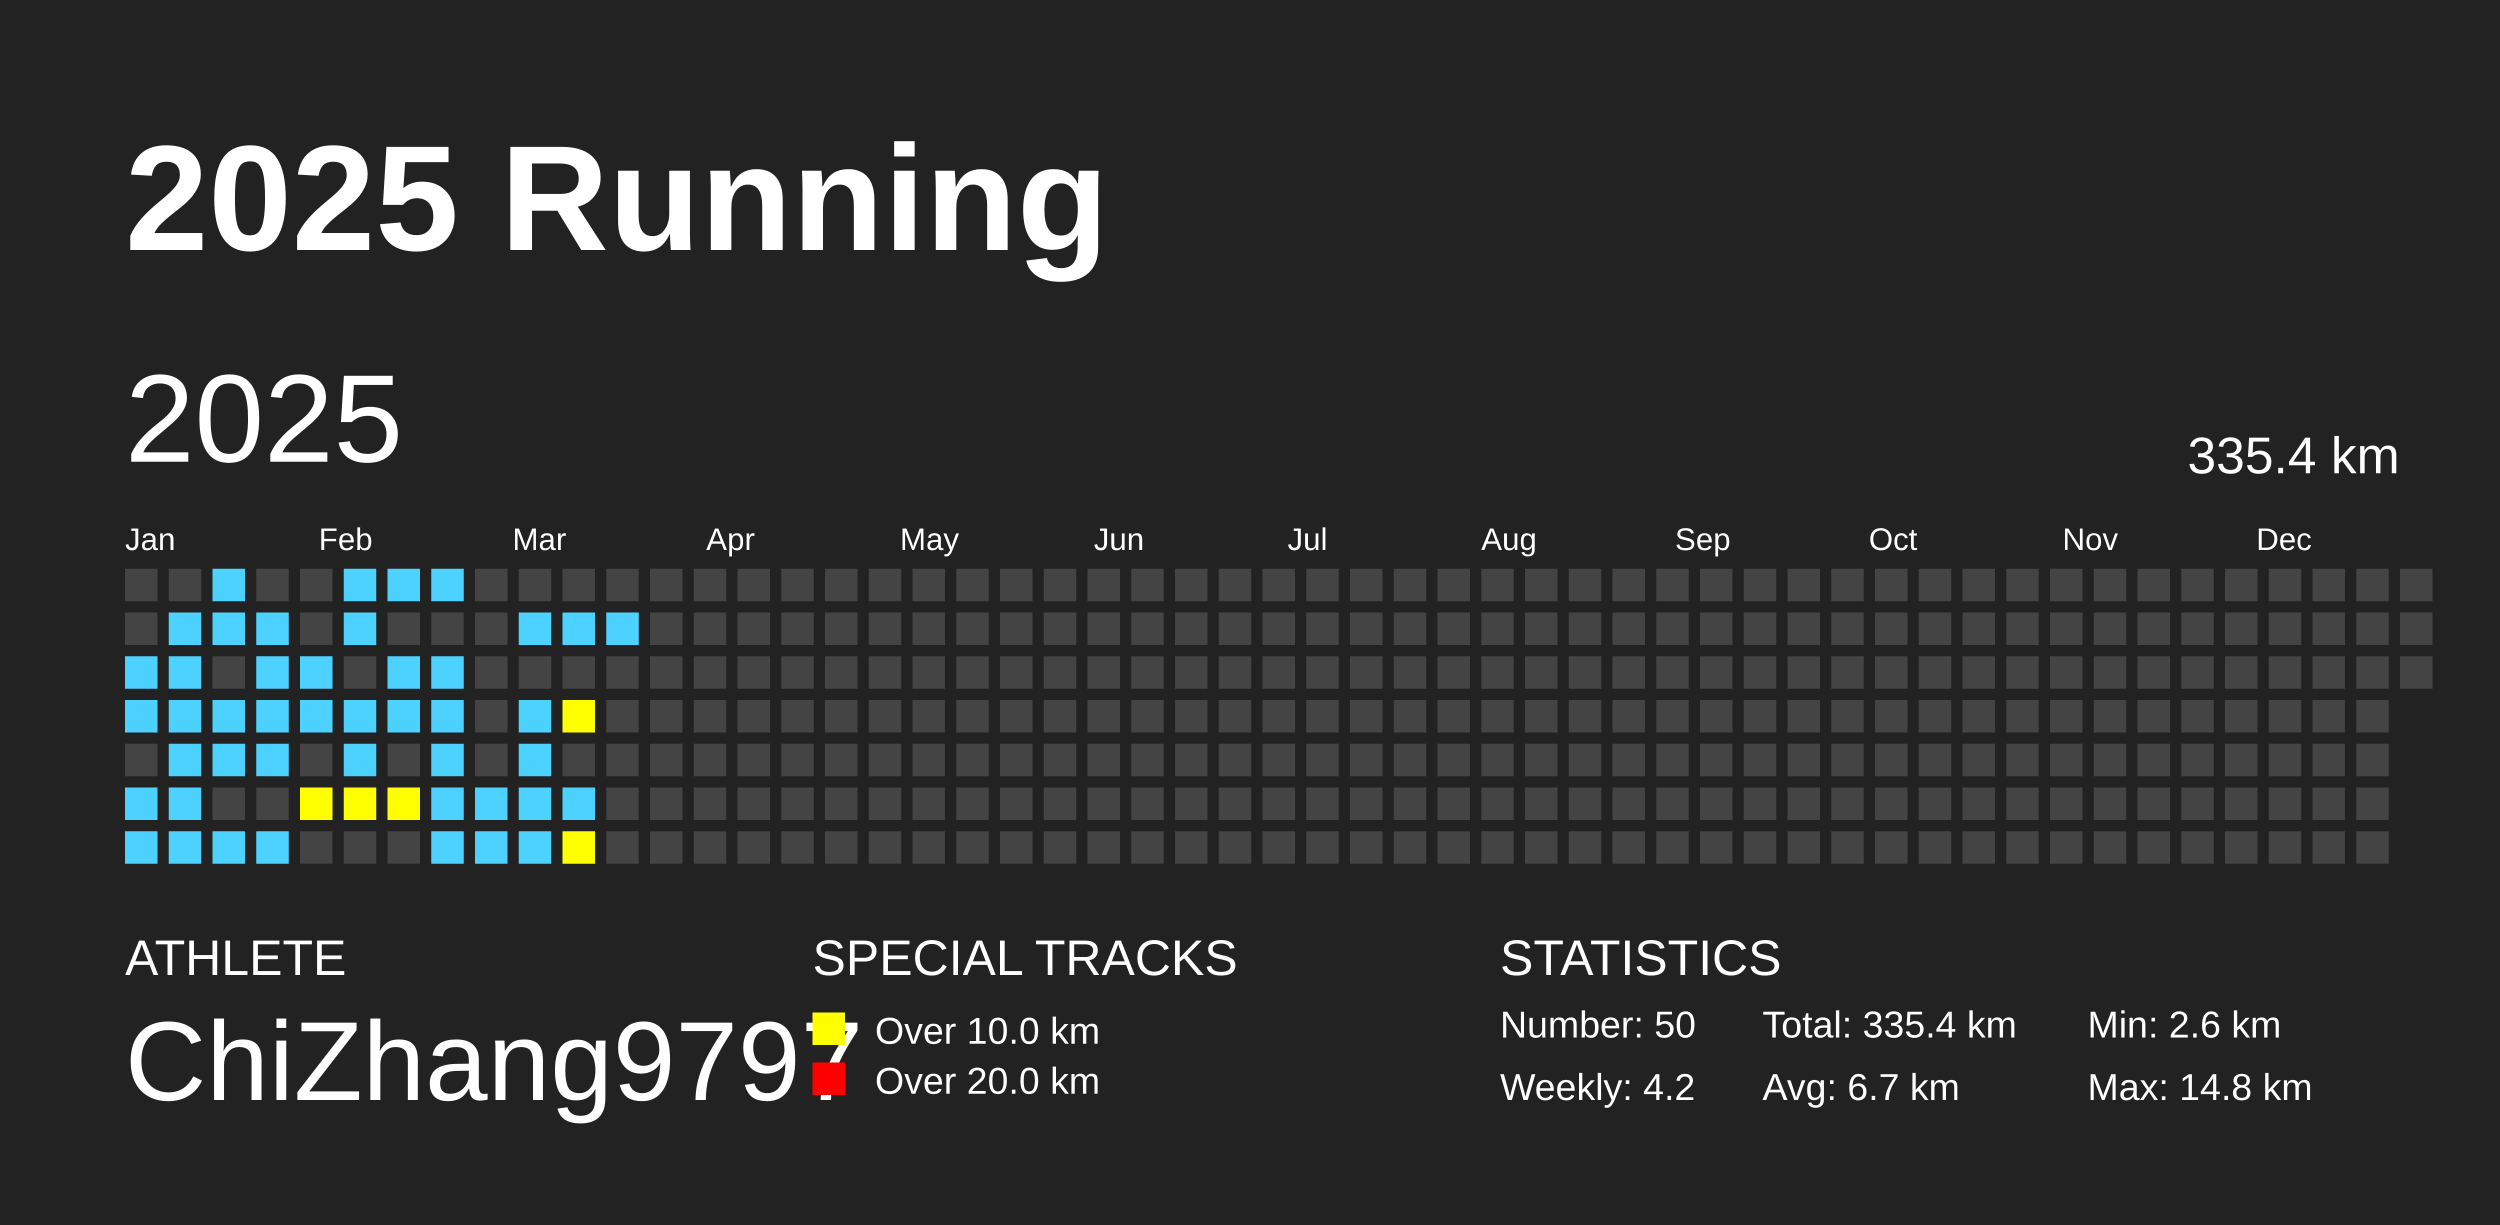
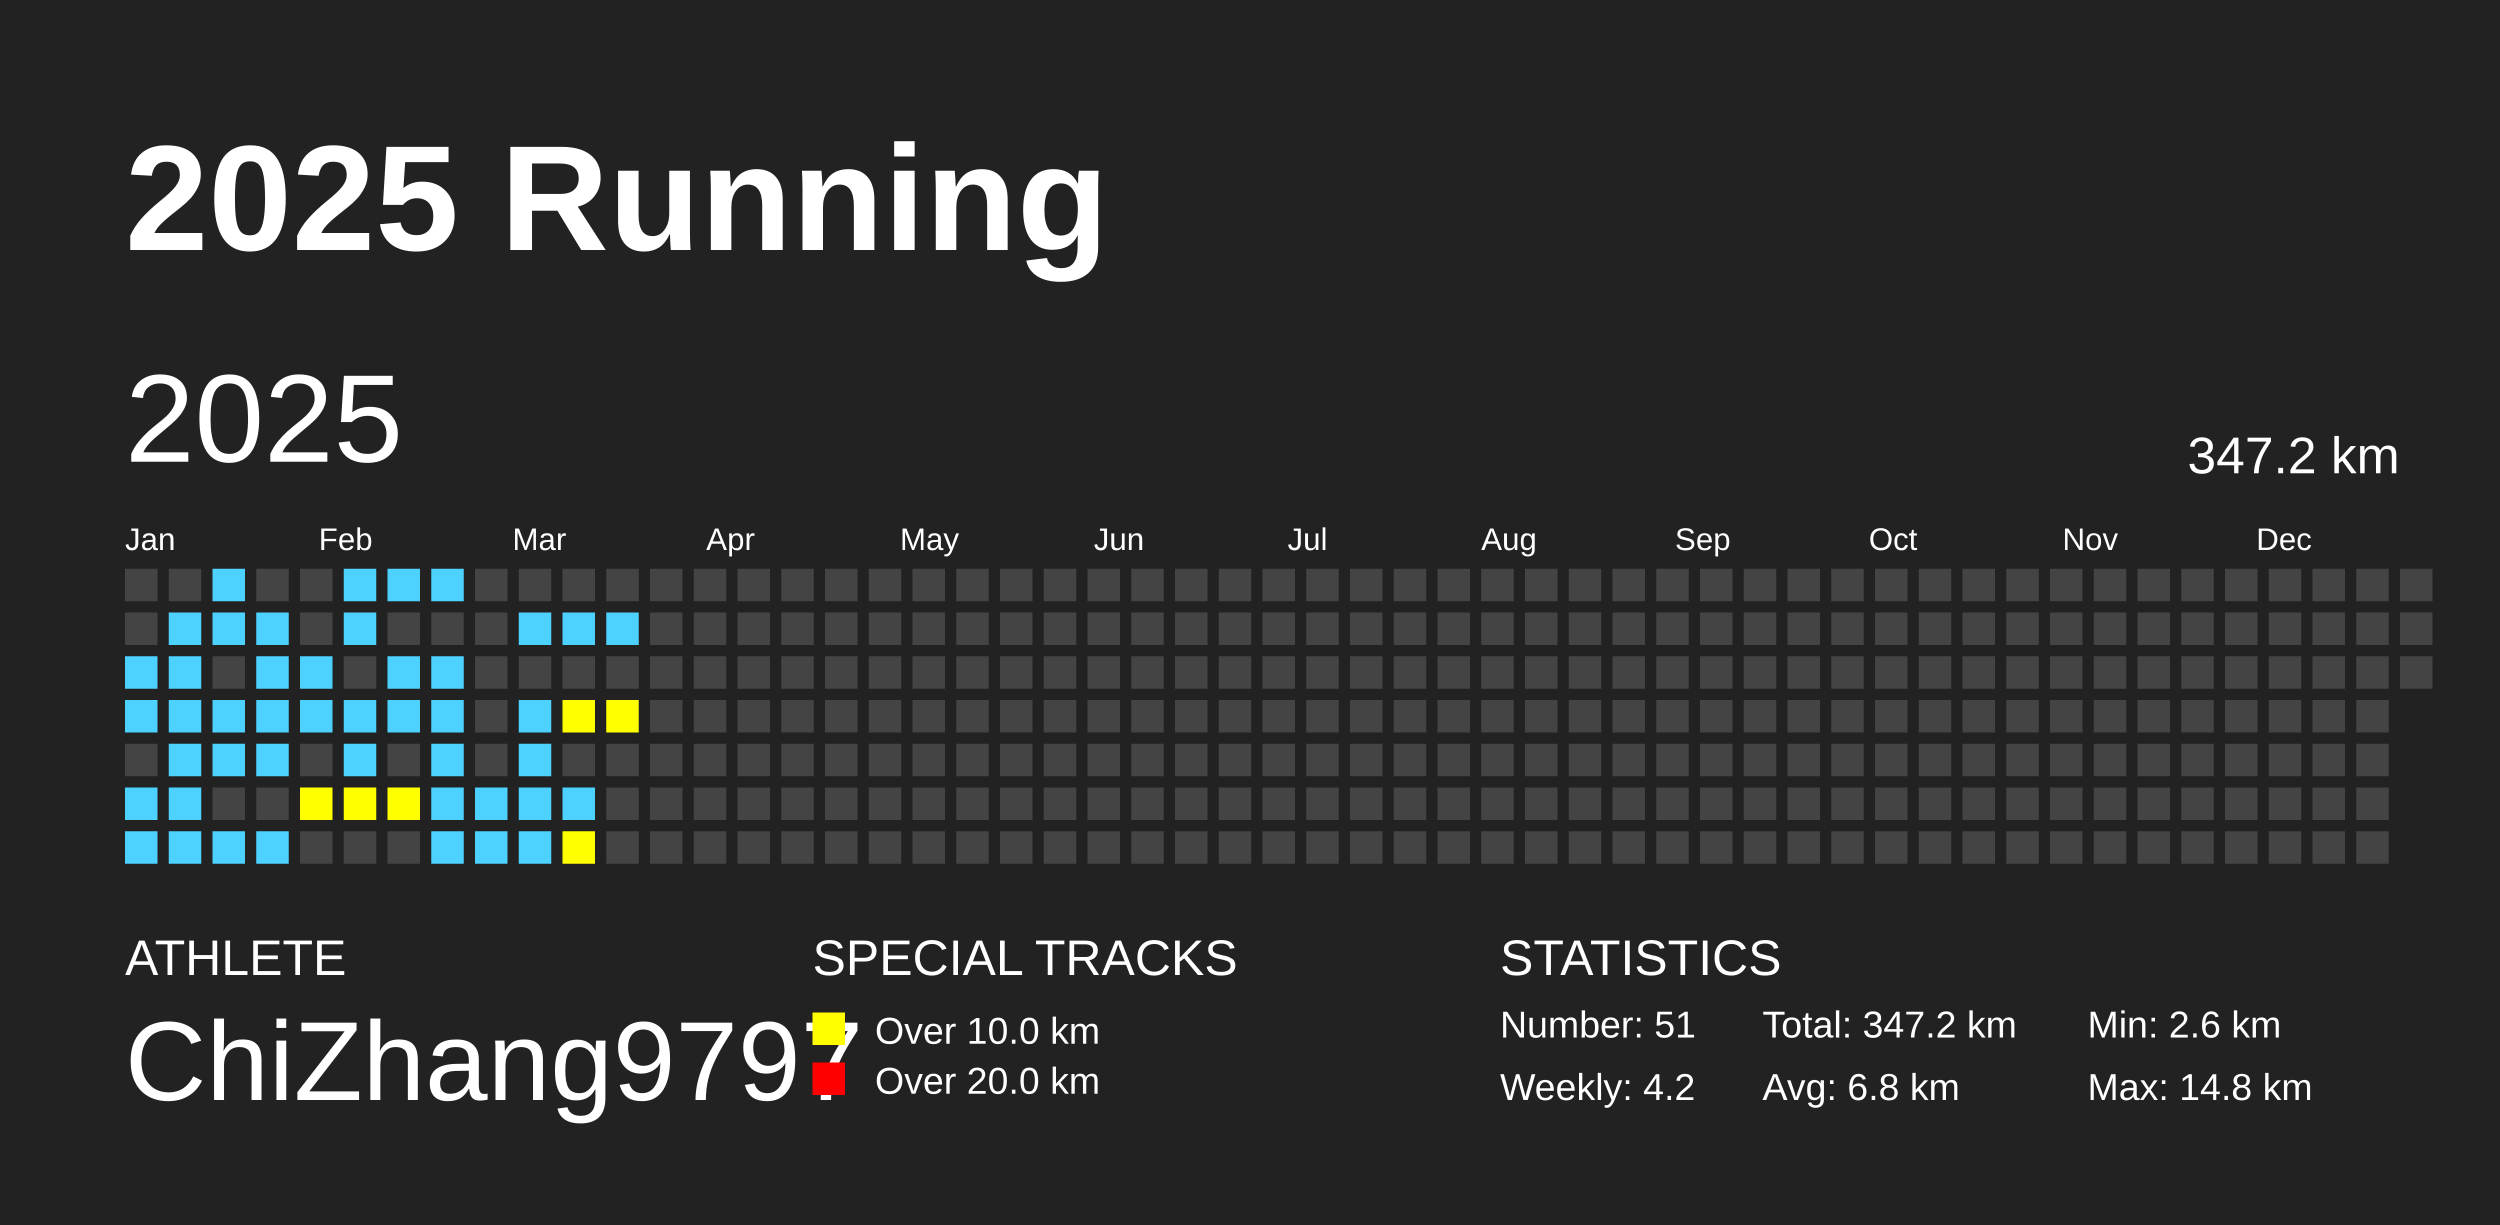
<svg xmlns="http://www.w3.org/2000/svg" baseProfile="full" height="98mm" version="1.1" viewBox="0,0,200,98" width="200mm">
  <defs />
  <rect fill="#222222" height="98" width="200" x="0" y="0" />
  <text fill="#FFFFFF" style="font-size:12px; font-family:Arial; font-weight:bold;" x="10" y="20">2025 Running</text>
  <text fill="#FFFFFF" style="font-size:4px; font-family:Arial" x="10" y="78">ATHLETE</text>
  <text fill="#FFFFFF" style="font-size:9px; font-family:Arial" x="10" y="88">ChiZhang9797</text>
  <text fill="#FFFFFF" style="font-size:4px; font-family:Arial" x="65" y="78">SPECIAL TRACKS</text>
  <rect fill="yellow" height="2.6" width="2.6" x="65" y="81" />
  <text fill="#FFFFFF" style="font-size:3px; font-family:Arial" x="70" y="83.5">Over 10.0 km</text>
  <rect fill="red" height="2.6" width="2.6" x="65" y="85" />
  <text fill="#FFFFFF" style="font-size:3px; font-family:Arial" x="70" y="87.5">Over 20.0 km</text>
  <text fill="#FFFFFF" style="font-size:4px; font-family:Arial" x="120" y="78">STATISTICS</text>
-   <text fill="#FFFFFF" style="font-size:3px; font-family:Arial" x="120" y="83">Number: 50</text>
+   <text fill="#FFFFFF" style="font-size:3px; font-family:Arial" x="120" y="83">Number: 51</text>
  <text fill="#FFFFFF" style="font-size:3px; font-family:Arial" x="120" y="88">Weekly: 4.2</text>
-   <text fill="#FFFFFF" style="font-size:3px; font-family:Arial" x="141" y="83">Total: 335.4 km</text>
-   <text fill="#FFFFFF" style="font-size:3px; font-family:Arial" x="141" y="88">Avg: 6.7 km</text>
+   <text fill="#FFFFFF" style="font-size:3px; font-family:Arial" x="141" y="83">Total: 347.2 km</text>
+   <text fill="#FFFFFF" style="font-size:3px; font-family:Arial" x="141" y="88">Avg: 6.8 km</text>
  <text fill="#FFFFFF" style="font-size:3px; font-family:Arial" x="167" y="83">Min: 2.6 km</text>
  <text fill="#FFFFFF" style="font-size:3px; font-family:Arial" x="167" y="88">Max: 14.8 km</text>
  <text dominant-baseline="hanging" fill="#FFFFFF" style="font-size:10.0px; font-family:Arial;" x="10" y="30">2025</text>
-   <text dominant-baseline="hanging" fill="#FFFFFF" style="font-size:4.125px; font-family:Arial;" x="175" y="35">335.4 km</text>
+   <text dominant-baseline="hanging" fill="#FFFFFF" style="font-size:4.125px; font-family:Arial;" x="175" y="35">347.2 km</text>
  <text fill="#FFFFFF" style="font-size:2.5px; font-family:Arial" x="10.0" y="44">Jan</text>
  <text fill="#FFFFFF" style="font-size:2.5px; font-family:Arial" x="25.5" y="44">Feb</text>
  <text fill="#FFFFFF" style="font-size:2.5px; font-family:Arial" x="41.0" y="44">Mar</text>
  <text fill="#FFFFFF" style="font-size:2.5px; font-family:Arial" x="56.5" y="44">Apr</text>
  <text fill="#FFFFFF" style="font-size:2.5px; font-family:Arial" x="72.0" y="44">May</text>
  <text fill="#FFFFFF" style="font-size:2.5px; font-family:Arial" x="87.5" y="44">Jun</text>
  <text fill="#FFFFFF" style="font-size:2.5px; font-family:Arial" x="103.0" y="44">Jul</text>
  <text fill="#FFFFFF" style="font-size:2.5px; font-family:Arial" x="118.5" y="44">Aug</text>
  <text fill="#FFFFFF" style="font-size:2.5px; font-family:Arial" x="134.0" y="44">Sep</text>
  <text fill="#FFFFFF" style="font-size:2.5px; font-family:Arial" x="149.5" y="44">Oct</text>
  <text fill="#FFFFFF" style="font-size:2.5px; font-family:Arial" x="165.0" y="44">Nov</text>
  <text fill="#FFFFFF" style="font-size:2.5px; font-family:Arial" x="180.5" y="44">Dec</text>
  <rect fill="#444444" height="2.6" width="2.6" x="10.0" y="45.5" />
  <rect fill="#444444" height="2.6" width="2.6" x="10.0" y="49.0" />
  <rect fill="#4DD2FF" height="2.6" width="2.6" x="10.0" y="52.5" />
  <rect fill="#4DD2FF" height="2.6" width="2.6" x="10.0" y="56.0" />
  <rect fill="#444444" height="2.6" width="2.6" x="10.0" y="59.5" />
  <rect fill="#4DD2FF" height="2.6" width="2.6" x="10.0" y="63.0" />
  <rect fill="#4DD2FF" height="2.6" width="2.6" x="10.0" y="66.5" />
  <rect fill="#444444" height="2.6" width="2.6" x="13.5" y="45.5" />
  <rect fill="#4DD2FF" height="2.6" width="2.6" x="13.5" y="49.0" />
  <rect fill="#4DD2FF" height="2.6" width="2.6" x="13.5" y="52.5" />
  <rect fill="#4DD2FF" height="2.6" width="2.6" x="13.5" y="56.0" />
  <rect fill="#4DD2FF" height="2.6" width="2.6" x="13.5" y="59.5" />
  <rect fill="#4DD2FF" height="2.6" width="2.6" x="13.5" y="63.0" />
  <rect fill="#4DD2FF" height="2.6" width="2.6" x="13.5" y="66.5" />
  <rect fill="#4DD2FF" height="2.6" width="2.6" x="17.0" y="45.5" />
  <rect fill="#4DD2FF" height="2.6" width="2.6" x="17.0" y="49.0" />
  <rect fill="#444444" height="2.6" width="2.6" x="17.0" y="52.5" />
  <rect fill="#4DD2FF" height="2.6" width="2.6" x="17.0" y="56.0" />
  <rect fill="#4DD2FF" height="2.6" width="2.6" x="17.0" y="59.5" />
  <rect fill="#444444" height="2.6" width="2.6" x="17.0" y="63.0" />
  <rect fill="#4DD2FF" height="2.6" width="2.6" x="17.0" y="66.5" />
  <rect fill="#444444" height="2.6" width="2.6" x="20.5" y="45.5" />
  <rect fill="#4DD2FF" height="2.6" width="2.6" x="20.5" y="49.0" />
  <rect fill="#4DD2FF" height="2.6" width="2.6" x="20.5" y="52.5" />
  <rect fill="#4DD2FF" height="2.6" width="2.6" x="20.5" y="56.0" />
  <rect fill="#4DD2FF" height="2.6" width="2.6" x="20.5" y="59.5" />
  <rect fill="#444444" height="2.6" width="2.6" x="20.5" y="63.0" />
  <rect fill="#4DD2FF" height="2.6" width="2.6" x="20.5" y="66.5" />
  <rect fill="#444444" height="2.6" width="2.6" x="24.0" y="45.5" />
  <rect fill="#444444" height="2.6" width="2.6" x="24.0" y="49.0" />
  <rect fill="#4DD2FF" height="2.6" width="2.6" x="24.0" y="52.5" />
  <rect fill="#4DD2FF" height="2.6" width="2.6" x="24.0" y="56.0" />
  <rect fill="#444444" height="2.6" width="2.6" x="24.0" y="59.5" />
  <rect fill="yellow" height="2.6" width="2.6" x="24.0" y="63.0" />
  <rect fill="#444444" height="2.6" width="2.6" x="24.0" y="66.5" />
  <rect fill="#4DD2FF" height="2.6" width="2.6" x="27.5" y="45.5" />
  <rect fill="#4DD2FF" height="2.6" width="2.6" x="27.5" y="49.0" />
  <rect fill="#444444" height="2.6" width="2.6" x="27.5" y="52.5" />
  <rect fill="#4DD2FF" height="2.6" width="2.6" x="27.5" y="56.0" />
  <rect fill="#4DD2FF" height="2.6" width="2.6" x="27.5" y="59.5" />
  <rect fill="yellow" height="2.6" width="2.6" x="27.5" y="63.0" />
  <rect fill="#444444" height="2.6" width="2.6" x="27.5" y="66.5" />
  <rect fill="#4DD2FF" height="2.6" width="2.6" x="31.0" y="45.5" />
  <rect fill="#444444" height="2.6" width="2.6" x="31.0" y="49.0" />
  <rect fill="#4DD2FF" height="2.6" width="2.6" x="31.0" y="52.5" />
  <rect fill="#4DD2FF" height="2.6" width="2.6" x="31.0" y="56.0" />
  <rect fill="#444444" height="2.6" width="2.6" x="31.0" y="59.5" />
  <rect fill="yellow" height="2.6" width="2.6" x="31.0" y="63.0" />
  <rect fill="#444444" height="2.6" width="2.6" x="31.0" y="66.5" />
  <rect fill="#4DD2FF" height="2.6" width="2.6" x="34.5" y="45.5" />
  <rect fill="#444444" height="2.6" width="2.6" x="34.5" y="49.0" />
  <rect fill="#4DD2FF" height="2.6" width="2.6" x="34.5" y="52.5" />
  <rect fill="#4DD2FF" height="2.6" width="2.6" x="34.5" y="56.0" />
  <rect fill="#4DD2FF" height="2.6" width="2.6" x="34.5" y="59.5" />
  <rect fill="#4DD2FF" height="2.6" width="2.6" x="34.5" y="63.0" />
  <rect fill="#4DD2FF" height="2.6" width="2.6" x="34.5" y="66.5" />
  <rect fill="#444444" height="2.6" width="2.6" x="38.0" y="45.5" />
  <rect fill="#444444" height="2.6" width="2.6" x="38.0" y="49.0" />
  <rect fill="#444444" height="2.6" width="2.6" x="38.0" y="52.5" />
  <rect fill="#444444" height="2.6" width="2.6" x="38.0" y="56.0" />
  <rect fill="#444444" height="2.6" width="2.6" x="38.0" y="59.5" />
  <rect fill="#4DD2FF" height="2.6" width="2.6" x="38.0" y="63.0" />
  <rect fill="#4DD2FF" height="2.6" width="2.6" x="38.0" y="66.5" />
  <rect fill="#444444" height="2.6" width="2.6" x="41.5" y="45.5" />
  <rect fill="#4DD2FF" height="2.6" width="2.6" x="41.5" y="49.0" />
  <rect fill="#444444" height="2.6" width="2.6" x="41.5" y="52.5" />
  <rect fill="#4DD2FF" height="2.6" width="2.6" x="41.5" y="56.0" />
  <rect fill="#4DD2FF" height="2.6" width="2.6" x="41.5" y="59.5" />
  <rect fill="#4DD2FF" height="2.6" width="2.6" x="41.5" y="63.0" />
  <rect fill="#4DD2FF" height="2.6" width="2.6" x="41.5" y="66.5" />
  <rect fill="#444444" height="2.6" width="2.6" x="45.0" y="45.5" />
  <rect fill="#4DD2FF" height="2.6" width="2.6" x="45.0" y="49.0" />
  <rect fill="#444444" height="2.6" width="2.6" x="45.0" y="52.5" />
  <rect fill="yellow" height="2.6" width="2.6" x="45.0" y="56.0" />
  <rect fill="#444444" height="2.6" width="2.6" x="45.0" y="59.5" />
  <rect fill="#4DD2FF" height="2.6" width="2.6" x="45.0" y="63.0" />
  <rect fill="yellow" height="2.6" width="2.6" x="45.0" y="66.5" />
  <rect fill="#444444" height="2.6" width="2.6" x="48.5" y="45.5" />
  <rect fill="#4DD2FF" height="2.6" width="2.6" x="48.5" y="49.0" />
  <rect fill="#444444" height="2.6" width="2.6" x="48.5" y="52.5" />
-   <rect fill="#444444" height="2.6" width="2.6" x="48.5" y="56.0" />
+   <rect fill="yellow" height="2.6" width="2.6" x="48.5" y="56.0" />
  <rect fill="#444444" height="2.6" width="2.6" x="48.5" y="59.5" />
  <rect fill="#444444" height="2.6" width="2.6" x="48.5" y="63.0" />
  <rect fill="#444444" height="2.6" width="2.6" x="48.5" y="66.5" />
  <rect fill="#444444" height="2.6" width="2.6" x="52.0" y="45.5" />
  <rect fill="#444444" height="2.6" width="2.6" x="52.0" y="49.0" />
  <rect fill="#444444" height="2.6" width="2.6" x="52.0" y="52.5" />
  <rect fill="#444444" height="2.6" width="2.6" x="52.0" y="56.0" />
  <rect fill="#444444" height="2.6" width="2.6" x="52.0" y="59.5" />
  <rect fill="#444444" height="2.6" width="2.6" x="52.0" y="63.0" />
  <rect fill="#444444" height="2.6" width="2.6" x="52.0" y="66.5" />
  <rect fill="#444444" height="2.6" width="2.6" x="55.5" y="45.5" />
  <rect fill="#444444" height="2.6" width="2.6" x="55.5" y="49.0" />
  <rect fill="#444444" height="2.6" width="2.6" x="55.5" y="52.5" />
  <rect fill="#444444" height="2.6" width="2.6" x="55.5" y="56.0" />
  <rect fill="#444444" height="2.6" width="2.6" x="55.5" y="59.5" />
  <rect fill="#444444" height="2.6" width="2.6" x="55.5" y="63.0" />
  <rect fill="#444444" height="2.6" width="2.6" x="55.5" y="66.5" />
  <rect fill="#444444" height="2.6" width="2.6" x="59.0" y="45.5" />
  <rect fill="#444444" height="2.6" width="2.6" x="59.0" y="49.0" />
  <rect fill="#444444" height="2.6" width="2.6" x="59.0" y="52.5" />
  <rect fill="#444444" height="2.6" width="2.6" x="59.0" y="56.0" />
  <rect fill="#444444" height="2.6" width="2.6" x="59.0" y="59.5" />
  <rect fill="#444444" height="2.6" width="2.6" x="59.0" y="63.0" />
  <rect fill="#444444" height="2.6" width="2.6" x="59.0" y="66.5" />
  <rect fill="#444444" height="2.6" width="2.6" x="62.5" y="45.5" />
  <rect fill="#444444" height="2.6" width="2.6" x="62.5" y="49.0" />
  <rect fill="#444444" height="2.6" width="2.6" x="62.5" y="52.5" />
  <rect fill="#444444" height="2.6" width="2.6" x="62.5" y="56.0" />
  <rect fill="#444444" height="2.6" width="2.6" x="62.5" y="59.5" />
  <rect fill="#444444" height="2.6" width="2.6" x="62.5" y="63.0" />
  <rect fill="#444444" height="2.6" width="2.6" x="62.5" y="66.5" />
  <rect fill="#444444" height="2.6" width="2.6" x="66.0" y="45.5" />
  <rect fill="#444444" height="2.6" width="2.6" x="66.0" y="49.0" />
  <rect fill="#444444" height="2.6" width="2.6" x="66.0" y="52.5" />
  <rect fill="#444444" height="2.6" width="2.6" x="66.0" y="56.0" />
  <rect fill="#444444" height="2.6" width="2.6" x="66.0" y="59.5" />
  <rect fill="#444444" height="2.6" width="2.6" x="66.0" y="63.0" />
  <rect fill="#444444" height="2.6" width="2.6" x="66.0" y="66.5" />
  <rect fill="#444444" height="2.6" width="2.6" x="69.5" y="45.5" />
  <rect fill="#444444" height="2.6" width="2.6" x="69.5" y="49.0" />
  <rect fill="#444444" height="2.6" width="2.6" x="69.5" y="52.5" />
  <rect fill="#444444" height="2.6" width="2.6" x="69.5" y="56.0" />
  <rect fill="#444444" height="2.6" width="2.6" x="69.5" y="59.5" />
  <rect fill="#444444" height="2.6" width="2.6" x="69.5" y="63.0" />
  <rect fill="#444444" height="2.6" width="2.6" x="69.5" y="66.5" />
  <rect fill="#444444" height="2.6" width="2.6" x="73.0" y="45.5" />
  <rect fill="#444444" height="2.6" width="2.6" x="73.0" y="49.0" />
  <rect fill="#444444" height="2.6" width="2.6" x="73.0" y="52.5" />
  <rect fill="#444444" height="2.6" width="2.6" x="73.0" y="56.0" />
  <rect fill="#444444" height="2.6" width="2.6" x="73.0" y="59.5" />
  <rect fill="#444444" height="2.6" width="2.6" x="73.0" y="63.0" />
  <rect fill="#444444" height="2.6" width="2.6" x="73.0" y="66.5" />
  <rect fill="#444444" height="2.6" width="2.6" x="76.5" y="45.5" />
  <rect fill="#444444" height="2.6" width="2.6" x="76.5" y="49.0" />
  <rect fill="#444444" height="2.6" width="2.6" x="76.5" y="52.5" />
  <rect fill="#444444" height="2.6" width="2.6" x="76.5" y="56.0" />
  <rect fill="#444444" height="2.6" width="2.6" x="76.5" y="59.5" />
  <rect fill="#444444" height="2.6" width="2.6" x="76.5" y="63.0" />
  <rect fill="#444444" height="2.6" width="2.6" x="76.5" y="66.5" />
  <rect fill="#444444" height="2.6" width="2.6" x="80.0" y="45.5" />
  <rect fill="#444444" height="2.6" width="2.6" x="80.0" y="49.0" />
  <rect fill="#444444" height="2.6" width="2.6" x="80.0" y="52.5" />
  <rect fill="#444444" height="2.6" width="2.6" x="80.0" y="56.0" />
  <rect fill="#444444" height="2.6" width="2.6" x="80.0" y="59.5" />
  <rect fill="#444444" height="2.6" width="2.6" x="80.0" y="63.0" />
  <rect fill="#444444" height="2.6" width="2.6" x="80.0" y="66.5" />
  <rect fill="#444444" height="2.6" width="2.6" x="83.5" y="45.5" />
  <rect fill="#444444" height="2.6" width="2.6" x="83.5" y="49.0" />
  <rect fill="#444444" height="2.6" width="2.6" x="83.5" y="52.5" />
  <rect fill="#444444" height="2.6" width="2.6" x="83.5" y="56.0" />
  <rect fill="#444444" height="2.6" width="2.6" x="83.5" y="59.5" />
  <rect fill="#444444" height="2.6" width="2.6" x="83.5" y="63.0" />
  <rect fill="#444444" height="2.6" width="2.6" x="83.5" y="66.5" />
  <rect fill="#444444" height="2.6" width="2.6" x="87.0" y="45.5" />
  <rect fill="#444444" height="2.6" width="2.6" x="87.0" y="49.0" />
  <rect fill="#444444" height="2.6" width="2.6" x="87.0" y="52.5" />
  <rect fill="#444444" height="2.6" width="2.6" x="87.0" y="56.0" />
  <rect fill="#444444" height="2.6" width="2.6" x="87.0" y="59.5" />
  <rect fill="#444444" height="2.6" width="2.6" x="87.0" y="63.0" />
  <rect fill="#444444" height="2.6" width="2.6" x="87.0" y="66.5" />
  <rect fill="#444444" height="2.6" width="2.6" x="90.5" y="45.5" />
  <rect fill="#444444" height="2.6" width="2.6" x="90.5" y="49.0" />
  <rect fill="#444444" height="2.6" width="2.6" x="90.5" y="52.5" />
  <rect fill="#444444" height="2.6" width="2.6" x="90.5" y="56.0" />
  <rect fill="#444444" height="2.6" width="2.6" x="90.5" y="59.5" />
  <rect fill="#444444" height="2.6" width="2.6" x="90.5" y="63.0" />
  <rect fill="#444444" height="2.6" width="2.6" x="90.5" y="66.5" />
  <rect fill="#444444" height="2.6" width="2.6" x="94.0" y="45.5" />
  <rect fill="#444444" height="2.6" width="2.6" x="94.0" y="49.0" />
  <rect fill="#444444" height="2.6" width="2.6" x="94.0" y="52.5" />
  <rect fill="#444444" height="2.6" width="2.6" x="94.0" y="56.0" />
  <rect fill="#444444" height="2.6" width="2.6" x="94.0" y="59.5" />
  <rect fill="#444444" height="2.6" width="2.6" x="94.0" y="63.0" />
  <rect fill="#444444" height="2.6" width="2.6" x="94.0" y="66.5" />
  <rect fill="#444444" height="2.6" width="2.6" x="97.5" y="45.5" />
  <rect fill="#444444" height="2.6" width="2.6" x="97.5" y="49.0" />
  <rect fill="#444444" height="2.6" width="2.6" x="97.5" y="52.5" />
  <rect fill="#444444" height="2.6" width="2.6" x="97.5" y="56.0" />
  <rect fill="#444444" height="2.6" width="2.6" x="97.5" y="59.5" />
  <rect fill="#444444" height="2.6" width="2.6" x="97.5" y="63.0" />
  <rect fill="#444444" height="2.6" width="2.6" x="97.5" y="66.5" />
  <rect fill="#444444" height="2.6" width="2.6" x="101.0" y="45.5" />
  <rect fill="#444444" height="2.6" width="2.6" x="101.0" y="49.0" />
  <rect fill="#444444" height="2.6" width="2.6" x="101.0" y="52.5" />
  <rect fill="#444444" height="2.6" width="2.6" x="101.0" y="56.0" />
  <rect fill="#444444" height="2.6" width="2.6" x="101.0" y="59.5" />
  <rect fill="#444444" height="2.6" width="2.6" x="101.0" y="63.0" />
  <rect fill="#444444" height="2.6" width="2.6" x="101.0" y="66.5" />
  <rect fill="#444444" height="2.6" width="2.6" x="104.5" y="45.5" />
  <rect fill="#444444" height="2.6" width="2.6" x="104.5" y="49.0" />
  <rect fill="#444444" height="2.6" width="2.6" x="104.5" y="52.5" />
  <rect fill="#444444" height="2.6" width="2.6" x="104.5" y="56.0" />
  <rect fill="#444444" height="2.6" width="2.6" x="104.5" y="59.5" />
  <rect fill="#444444" height="2.6" width="2.6" x="104.5" y="63.0" />
  <rect fill="#444444" height="2.6" width="2.6" x="104.5" y="66.5" />
  <rect fill="#444444" height="2.6" width="2.6" x="108.0" y="45.5" />
  <rect fill="#444444" height="2.6" width="2.6" x="108.0" y="49.0" />
  <rect fill="#444444" height="2.6" width="2.6" x="108.0" y="52.5" />
  <rect fill="#444444" height="2.6" width="2.6" x="108.0" y="56.0" />
  <rect fill="#444444" height="2.6" width="2.6" x="108.0" y="59.5" />
  <rect fill="#444444" height="2.6" width="2.6" x="108.0" y="63.0" />
  <rect fill="#444444" height="2.6" width="2.6" x="108.0" y="66.5" />
  <rect fill="#444444" height="2.6" width="2.6" x="111.5" y="45.5" />
  <rect fill="#444444" height="2.6" width="2.6" x="111.5" y="49.0" />
  <rect fill="#444444" height="2.6" width="2.6" x="111.5" y="52.5" />
  <rect fill="#444444" height="2.6" width="2.6" x="111.5" y="56.0" />
  <rect fill="#444444" height="2.6" width="2.6" x="111.5" y="59.5" />
  <rect fill="#444444" height="2.6" width="2.6" x="111.5" y="63.0" />
  <rect fill="#444444" height="2.6" width="2.6" x="111.5" y="66.5" />
  <rect fill="#444444" height="2.6" width="2.6" x="115.0" y="45.5" />
  <rect fill="#444444" height="2.6" width="2.6" x="115.0" y="49.0" />
  <rect fill="#444444" height="2.6" width="2.6" x="115.0" y="52.5" />
  <rect fill="#444444" height="2.6" width="2.6" x="115.0" y="56.0" />
  <rect fill="#444444" height="2.6" width="2.6" x="115.0" y="59.5" />
  <rect fill="#444444" height="2.6" width="2.6" x="115.0" y="63.0" />
  <rect fill="#444444" height="2.6" width="2.6" x="115.0" y="66.5" />
  <rect fill="#444444" height="2.6" width="2.6" x="118.5" y="45.5" />
  <rect fill="#444444" height="2.6" width="2.6" x="118.5" y="49.0" />
  <rect fill="#444444" height="2.6" width="2.6" x="118.5" y="52.5" />
  <rect fill="#444444" height="2.6" width="2.6" x="118.5" y="56.0" />
  <rect fill="#444444" height="2.6" width="2.6" x="118.5" y="59.5" />
  <rect fill="#444444" height="2.6" width="2.6" x="118.5" y="63.0" />
  <rect fill="#444444" height="2.6" width="2.6" x="118.5" y="66.5" />
  <rect fill="#444444" height="2.6" width="2.6" x="122.0" y="45.5" />
  <rect fill="#444444" height="2.6" width="2.6" x="122.0" y="49.0" />
  <rect fill="#444444" height="2.6" width="2.6" x="122.0" y="52.5" />
  <rect fill="#444444" height="2.6" width="2.6" x="122.0" y="56.0" />
  <rect fill="#444444" height="2.6" width="2.6" x="122.0" y="59.5" />
  <rect fill="#444444" height="2.6" width="2.6" x="122.0" y="63.0" />
  <rect fill="#444444" height="2.6" width="2.6" x="122.0" y="66.5" />
  <rect fill="#444444" height="2.6" width="2.6" x="125.5" y="45.5" />
  <rect fill="#444444" height="2.6" width="2.6" x="125.5" y="49.0" />
  <rect fill="#444444" height="2.6" width="2.6" x="125.5" y="52.5" />
  <rect fill="#444444" height="2.6" width="2.6" x="125.5" y="56.0" />
  <rect fill="#444444" height="2.6" width="2.6" x="125.5" y="59.5" />
  <rect fill="#444444" height="2.6" width="2.6" x="125.5" y="63.0" />
  <rect fill="#444444" height="2.6" width="2.6" x="125.5" y="66.5" />
  <rect fill="#444444" height="2.6" width="2.6" x="129.0" y="45.5" />
  <rect fill="#444444" height="2.6" width="2.6" x="129.0" y="49.0" />
  <rect fill="#444444" height="2.6" width="2.6" x="129.0" y="52.5" />
  <rect fill="#444444" height="2.6" width="2.6" x="129.0" y="56.0" />
  <rect fill="#444444" height="2.6" width="2.6" x="129.0" y="59.5" />
  <rect fill="#444444" height="2.6" width="2.6" x="129.0" y="63.0" />
  <rect fill="#444444" height="2.6" width="2.6" x="129.0" y="66.5" />
  <rect fill="#444444" height="2.6" width="2.6" x="132.5" y="45.5" />
  <rect fill="#444444" height="2.6" width="2.6" x="132.5" y="49.0" />
  <rect fill="#444444" height="2.6" width="2.6" x="132.5" y="52.5" />
  <rect fill="#444444" height="2.6" width="2.6" x="132.5" y="56.0" />
  <rect fill="#444444" height="2.6" width="2.6" x="132.5" y="59.5" />
  <rect fill="#444444" height="2.6" width="2.6" x="132.5" y="63.0" />
  <rect fill="#444444" height="2.6" width="2.6" x="132.5" y="66.5" />
  <rect fill="#444444" height="2.6" width="2.6" x="136.0" y="45.5" />
  <rect fill="#444444" height="2.6" width="2.6" x="136.0" y="49.0" />
  <rect fill="#444444" height="2.6" width="2.6" x="136.0" y="52.5" />
  <rect fill="#444444" height="2.6" width="2.6" x="136.0" y="56.0" />
  <rect fill="#444444" height="2.6" width="2.6" x="136.0" y="59.5" />
  <rect fill="#444444" height="2.6" width="2.6" x="136.0" y="63.0" />
  <rect fill="#444444" height="2.6" width="2.6" x="136.0" y="66.5" />
  <rect fill="#444444" height="2.6" width="2.6" x="139.5" y="45.5" />
  <rect fill="#444444" height="2.6" width="2.6" x="139.5" y="49.0" />
  <rect fill="#444444" height="2.6" width="2.6" x="139.5" y="52.5" />
  <rect fill="#444444" height="2.6" width="2.6" x="139.5" y="56.0" />
  <rect fill="#444444" height="2.6" width="2.6" x="139.5" y="59.5" />
  <rect fill="#444444" height="2.6" width="2.6" x="139.5" y="63.0" />
  <rect fill="#444444" height="2.6" width="2.6" x="139.5" y="66.5" />
  <rect fill="#444444" height="2.6" width="2.6" x="143.0" y="45.5" />
  <rect fill="#444444" height="2.6" width="2.6" x="143.0" y="49.0" />
  <rect fill="#444444" height="2.6" width="2.6" x="143.0" y="52.5" />
  <rect fill="#444444" height="2.6" width="2.6" x="143.0" y="56.0" />
  <rect fill="#444444" height="2.6" width="2.6" x="143.0" y="59.5" />
  <rect fill="#444444" height="2.6" width="2.6" x="143.0" y="63.0" />
  <rect fill="#444444" height="2.6" width="2.6" x="143.0" y="66.5" />
  <rect fill="#444444" height="2.6" width="2.6" x="146.5" y="45.5" />
  <rect fill="#444444" height="2.6" width="2.6" x="146.5" y="49.0" />
  <rect fill="#444444" height="2.6" width="2.6" x="146.5" y="52.5" />
  <rect fill="#444444" height="2.6" width="2.6" x="146.5" y="56.0" />
  <rect fill="#444444" height="2.6" width="2.6" x="146.5" y="59.5" />
  <rect fill="#444444" height="2.6" width="2.6" x="146.5" y="63.0" />
  <rect fill="#444444" height="2.6" width="2.6" x="146.5" y="66.5" />
  <rect fill="#444444" height="2.6" width="2.6" x="150.0" y="45.5" />
  <rect fill="#444444" height="2.6" width="2.6" x="150.0" y="49.0" />
  <rect fill="#444444" height="2.6" width="2.6" x="150.0" y="52.5" />
  <rect fill="#444444" height="2.6" width="2.6" x="150.0" y="56.0" />
  <rect fill="#444444" height="2.6" width="2.6" x="150.0" y="59.5" />
  <rect fill="#444444" height="2.6" width="2.6" x="150.0" y="63.0" />
  <rect fill="#444444" height="2.6" width="2.6" x="150.0" y="66.5" />
  <rect fill="#444444" height="2.6" width="2.6" x="153.5" y="45.5" />
  <rect fill="#444444" height="2.6" width="2.6" x="153.5" y="49.0" />
  <rect fill="#444444" height="2.6" width="2.6" x="153.5" y="52.5" />
  <rect fill="#444444" height="2.6" width="2.6" x="153.5" y="56.0" />
  <rect fill="#444444" height="2.6" width="2.6" x="153.5" y="59.5" />
  <rect fill="#444444" height="2.6" width="2.6" x="153.5" y="63.0" />
  <rect fill="#444444" height="2.6" width="2.6" x="153.5" y="66.5" />
  <rect fill="#444444" height="2.6" width="2.6" x="157.0" y="45.5" />
  <rect fill="#444444" height="2.6" width="2.6" x="157.0" y="49.0" />
  <rect fill="#444444" height="2.6" width="2.6" x="157.0" y="52.5" />
  <rect fill="#444444" height="2.6" width="2.6" x="157.0" y="56.0" />
  <rect fill="#444444" height="2.6" width="2.6" x="157.0" y="59.5" />
  <rect fill="#444444" height="2.6" width="2.6" x="157.0" y="63.0" />
  <rect fill="#444444" height="2.6" width="2.6" x="157.0" y="66.5" />
  <rect fill="#444444" height="2.6" width="2.6" x="160.5" y="45.5" />
  <rect fill="#444444" height="2.6" width="2.6" x="160.5" y="49.0" />
  <rect fill="#444444" height="2.6" width="2.6" x="160.5" y="52.5" />
  <rect fill="#444444" height="2.6" width="2.6" x="160.5" y="56.0" />
  <rect fill="#444444" height="2.6" width="2.6" x="160.5" y="59.5" />
  <rect fill="#444444" height="2.6" width="2.6" x="160.5" y="63.0" />
  <rect fill="#444444" height="2.6" width="2.6" x="160.5" y="66.5" />
  <rect fill="#444444" height="2.6" width="2.6" x="164.0" y="45.5" />
  <rect fill="#444444" height="2.6" width="2.6" x="164.0" y="49.0" />
  <rect fill="#444444" height="2.6" width="2.6" x="164.0" y="52.5" />
  <rect fill="#444444" height="2.6" width="2.6" x="164.0" y="56.0" />
  <rect fill="#444444" height="2.6" width="2.6" x="164.0" y="59.5" />
  <rect fill="#444444" height="2.6" width="2.6" x="164.0" y="63.0" />
  <rect fill="#444444" height="2.6" width="2.6" x="164.0" y="66.5" />
  <rect fill="#444444" height="2.6" width="2.6" x="167.5" y="45.5" />
  <rect fill="#444444" height="2.6" width="2.6" x="167.5" y="49.0" />
  <rect fill="#444444" height="2.6" width="2.6" x="167.5" y="52.5" />
  <rect fill="#444444" height="2.6" width="2.6" x="167.5" y="56.0" />
  <rect fill="#444444" height="2.6" width="2.6" x="167.5" y="59.5" />
  <rect fill="#444444" height="2.6" width="2.6" x="167.5" y="63.0" />
  <rect fill="#444444" height="2.6" width="2.6" x="167.5" y="66.5" />
  <rect fill="#444444" height="2.6" width="2.6" x="171.0" y="45.5" />
  <rect fill="#444444" height="2.6" width="2.6" x="171.0" y="49.0" />
  <rect fill="#444444" height="2.6" width="2.6" x="171.0" y="52.5" />
  <rect fill="#444444" height="2.6" width="2.6" x="171.0" y="56.0" />
  <rect fill="#444444" height="2.6" width="2.6" x="171.0" y="59.5" />
  <rect fill="#444444" height="2.6" width="2.6" x="171.0" y="63.0" />
  <rect fill="#444444" height="2.6" width="2.6" x="171.0" y="66.5" />
  <rect fill="#444444" height="2.6" width="2.6" x="174.5" y="45.5" />
  <rect fill="#444444" height="2.6" width="2.6" x="174.5" y="49.0" />
  <rect fill="#444444" height="2.6" width="2.6" x="174.5" y="52.5" />
  <rect fill="#444444" height="2.6" width="2.6" x="174.5" y="56.0" />
  <rect fill="#444444" height="2.6" width="2.6" x="174.5" y="59.5" />
  <rect fill="#444444" height="2.6" width="2.6" x="174.5" y="63.0" />
  <rect fill="#444444" height="2.6" width="2.6" x="174.5" y="66.5" />
  <rect fill="#444444" height="2.6" width="2.6" x="178.0" y="45.5" />
  <rect fill="#444444" height="2.6" width="2.6" x="178.0" y="49.0" />
  <rect fill="#444444" height="2.6" width="2.6" x="178.0" y="52.5" />
  <rect fill="#444444" height="2.6" width="2.6" x="178.0" y="56.0" />
  <rect fill="#444444" height="2.6" width="2.6" x="178.0" y="59.5" />
  <rect fill="#444444" height="2.6" width="2.6" x="178.0" y="63.0" />
  <rect fill="#444444" height="2.6" width="2.6" x="178.0" y="66.5" />
  <rect fill="#444444" height="2.6" width="2.6" x="181.5" y="45.5" />
  <rect fill="#444444" height="2.6" width="2.6" x="181.5" y="49.0" />
  <rect fill="#444444" height="2.6" width="2.6" x="181.5" y="52.5" />
  <rect fill="#444444" height="2.6" width="2.6" x="181.5" y="56.0" />
  <rect fill="#444444" height="2.6" width="2.6" x="181.5" y="59.5" />
  <rect fill="#444444" height="2.6" width="2.6" x="181.5" y="63.0" />
  <rect fill="#444444" height="2.6" width="2.6" x="181.5" y="66.5" />
  <rect fill="#444444" height="2.6" width="2.6" x="185.0" y="45.5" />
  <rect fill="#444444" height="2.6" width="2.6" x="185.0" y="49.0" />
  <rect fill="#444444" height="2.6" width="2.6" x="185.0" y="52.5" />
  <rect fill="#444444" height="2.6" width="2.6" x="185.0" y="56.0" />
  <rect fill="#444444" height="2.6" width="2.6" x="185.0" y="59.5" />
  <rect fill="#444444" height="2.6" width="2.6" x="185.0" y="63.0" />
  <rect fill="#444444" height="2.6" width="2.6" x="185.0" y="66.5" />
  <rect fill="#444444" height="2.6" width="2.6" x="188.5" y="45.5" />
  <rect fill="#444444" height="2.6" width="2.6" x="188.5" y="49.0" />
  <rect fill="#444444" height="2.6" width="2.6" x="188.5" y="52.5" />
  <rect fill="#444444" height="2.6" width="2.6" x="188.5" y="56.0" />
  <rect fill="#444444" height="2.6" width="2.6" x="188.5" y="59.5" />
  <rect fill="#444444" height="2.6" width="2.6" x="188.5" y="63.0" />
  <rect fill="#444444" height="2.6" width="2.6" x="188.5" y="66.5" />
  <rect fill="#444444" height="2.6" width="2.6" x="192.0" y="45.5" />
  <rect fill="#444444" height="2.6" width="2.6" x="192.0" y="49.0" />
  <rect fill="#444444" height="2.6" width="2.6" x="192.0" y="52.5" />
</svg>
